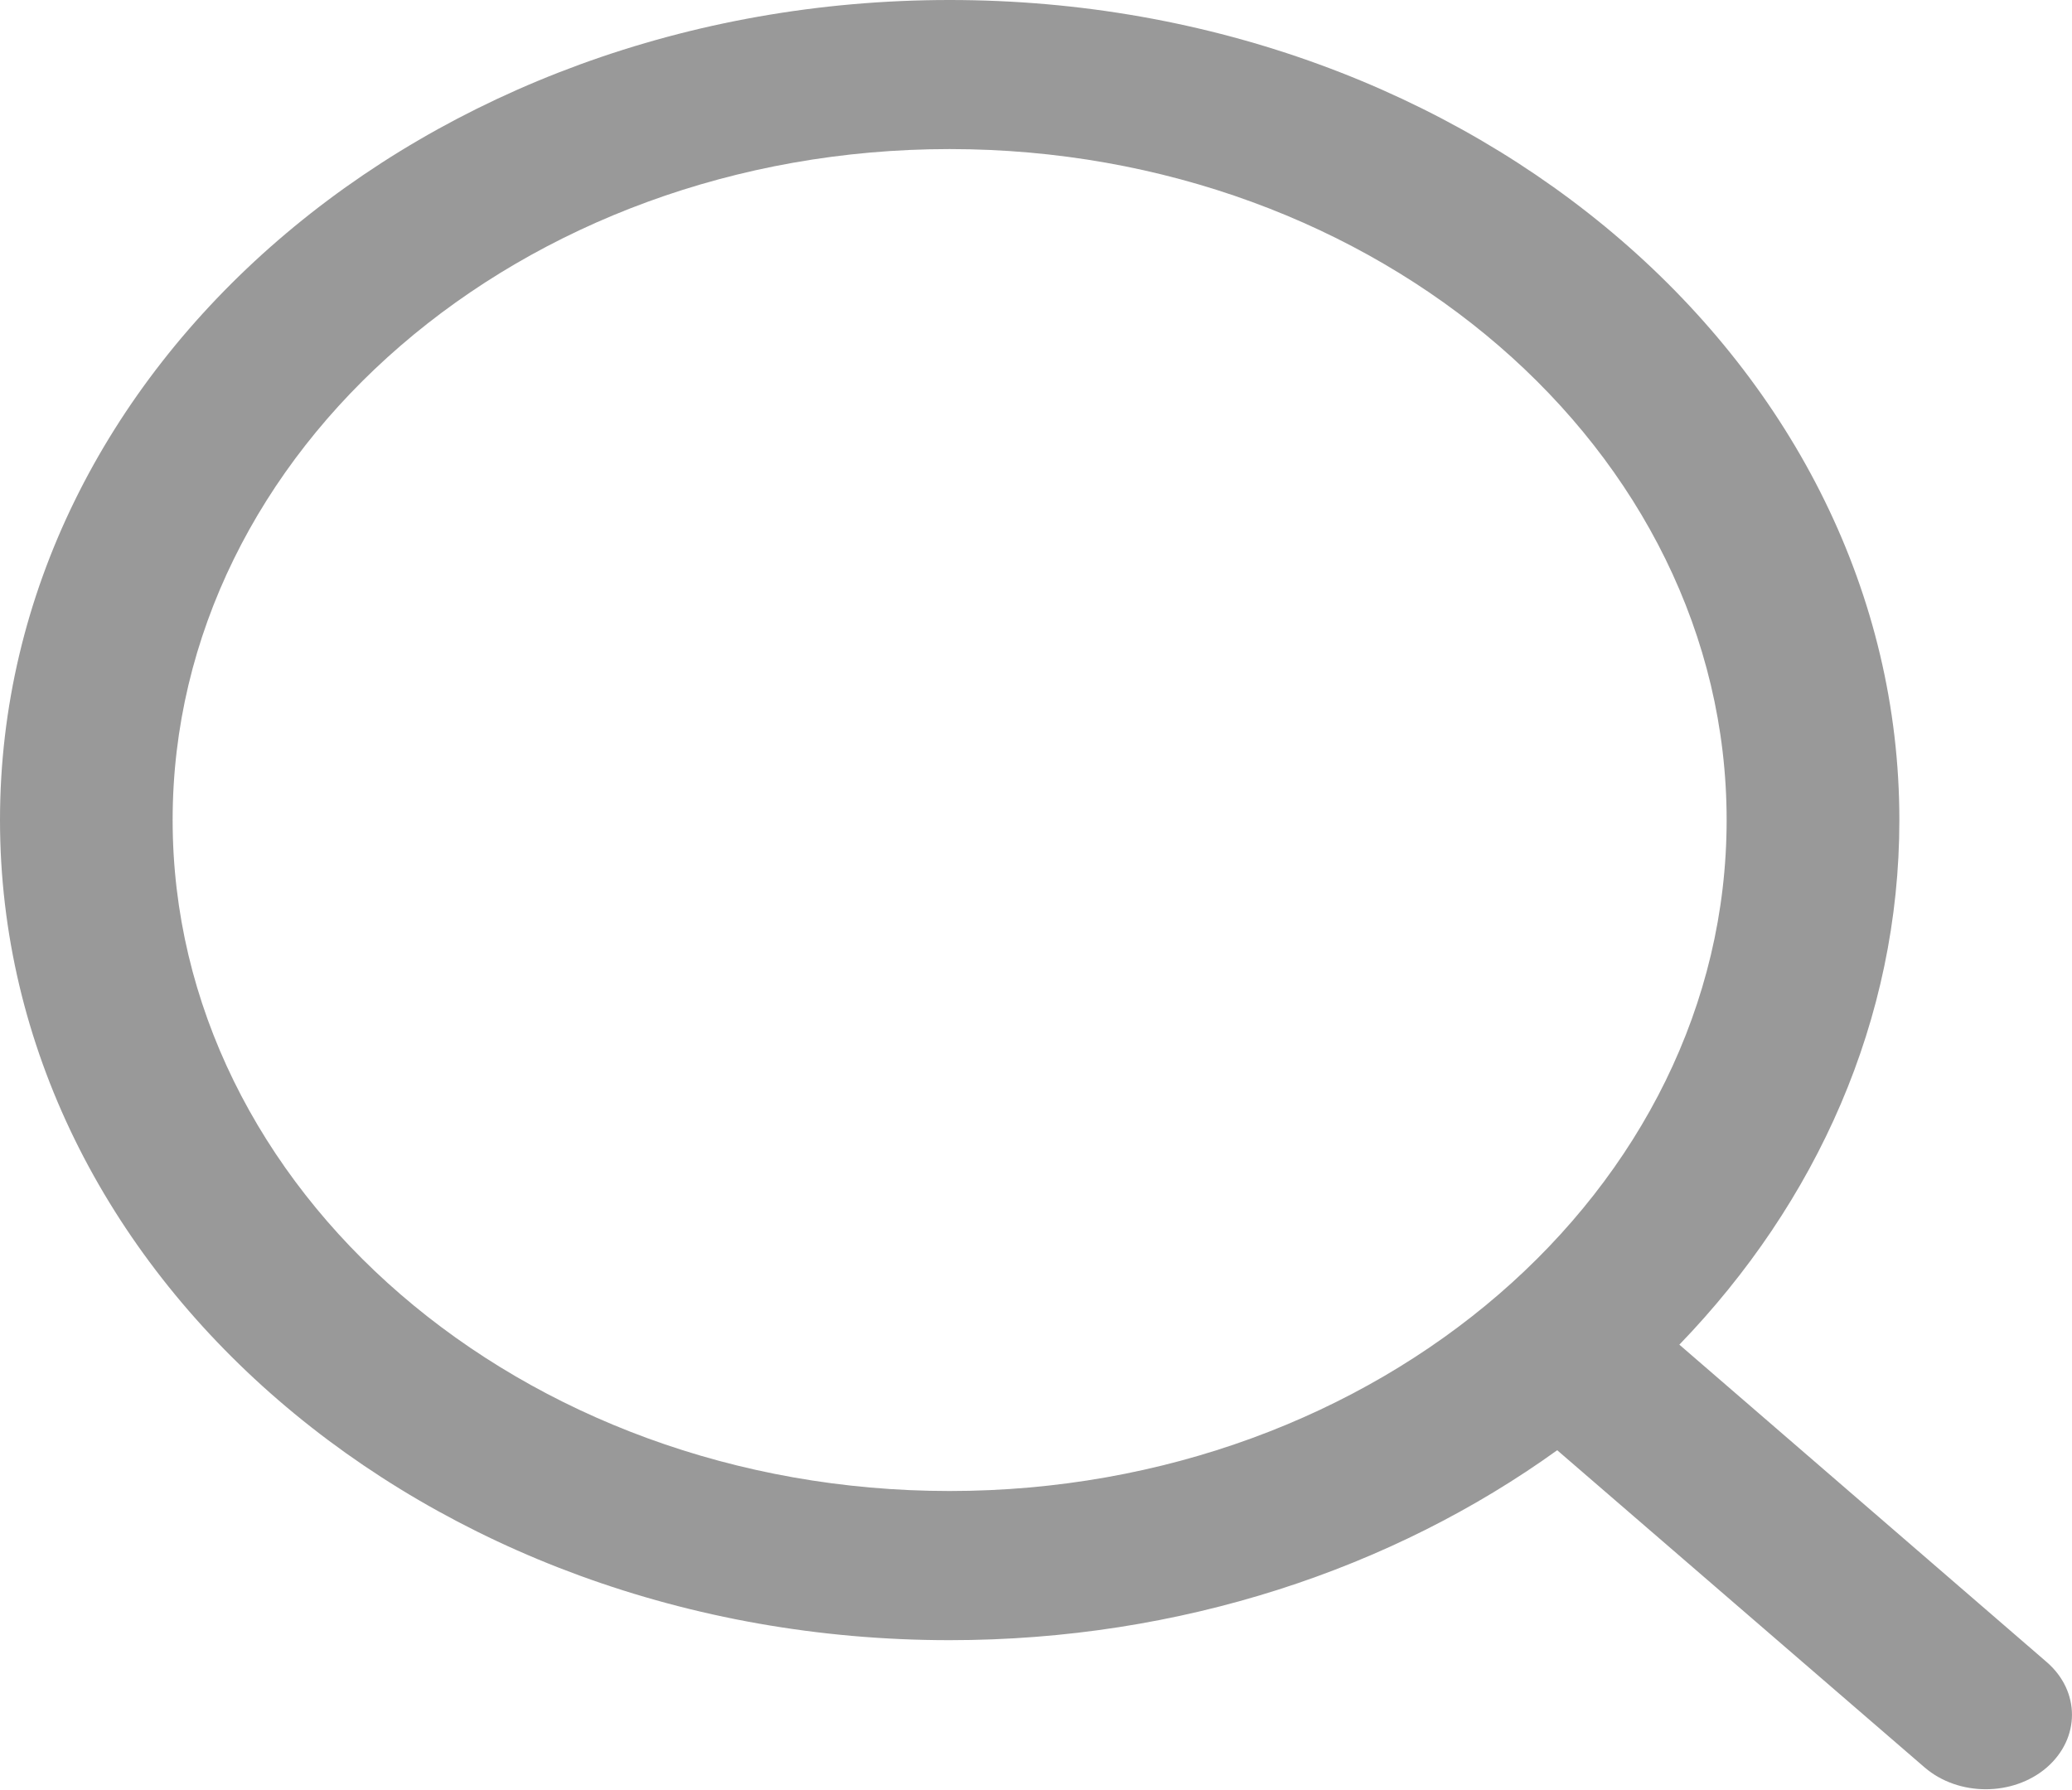
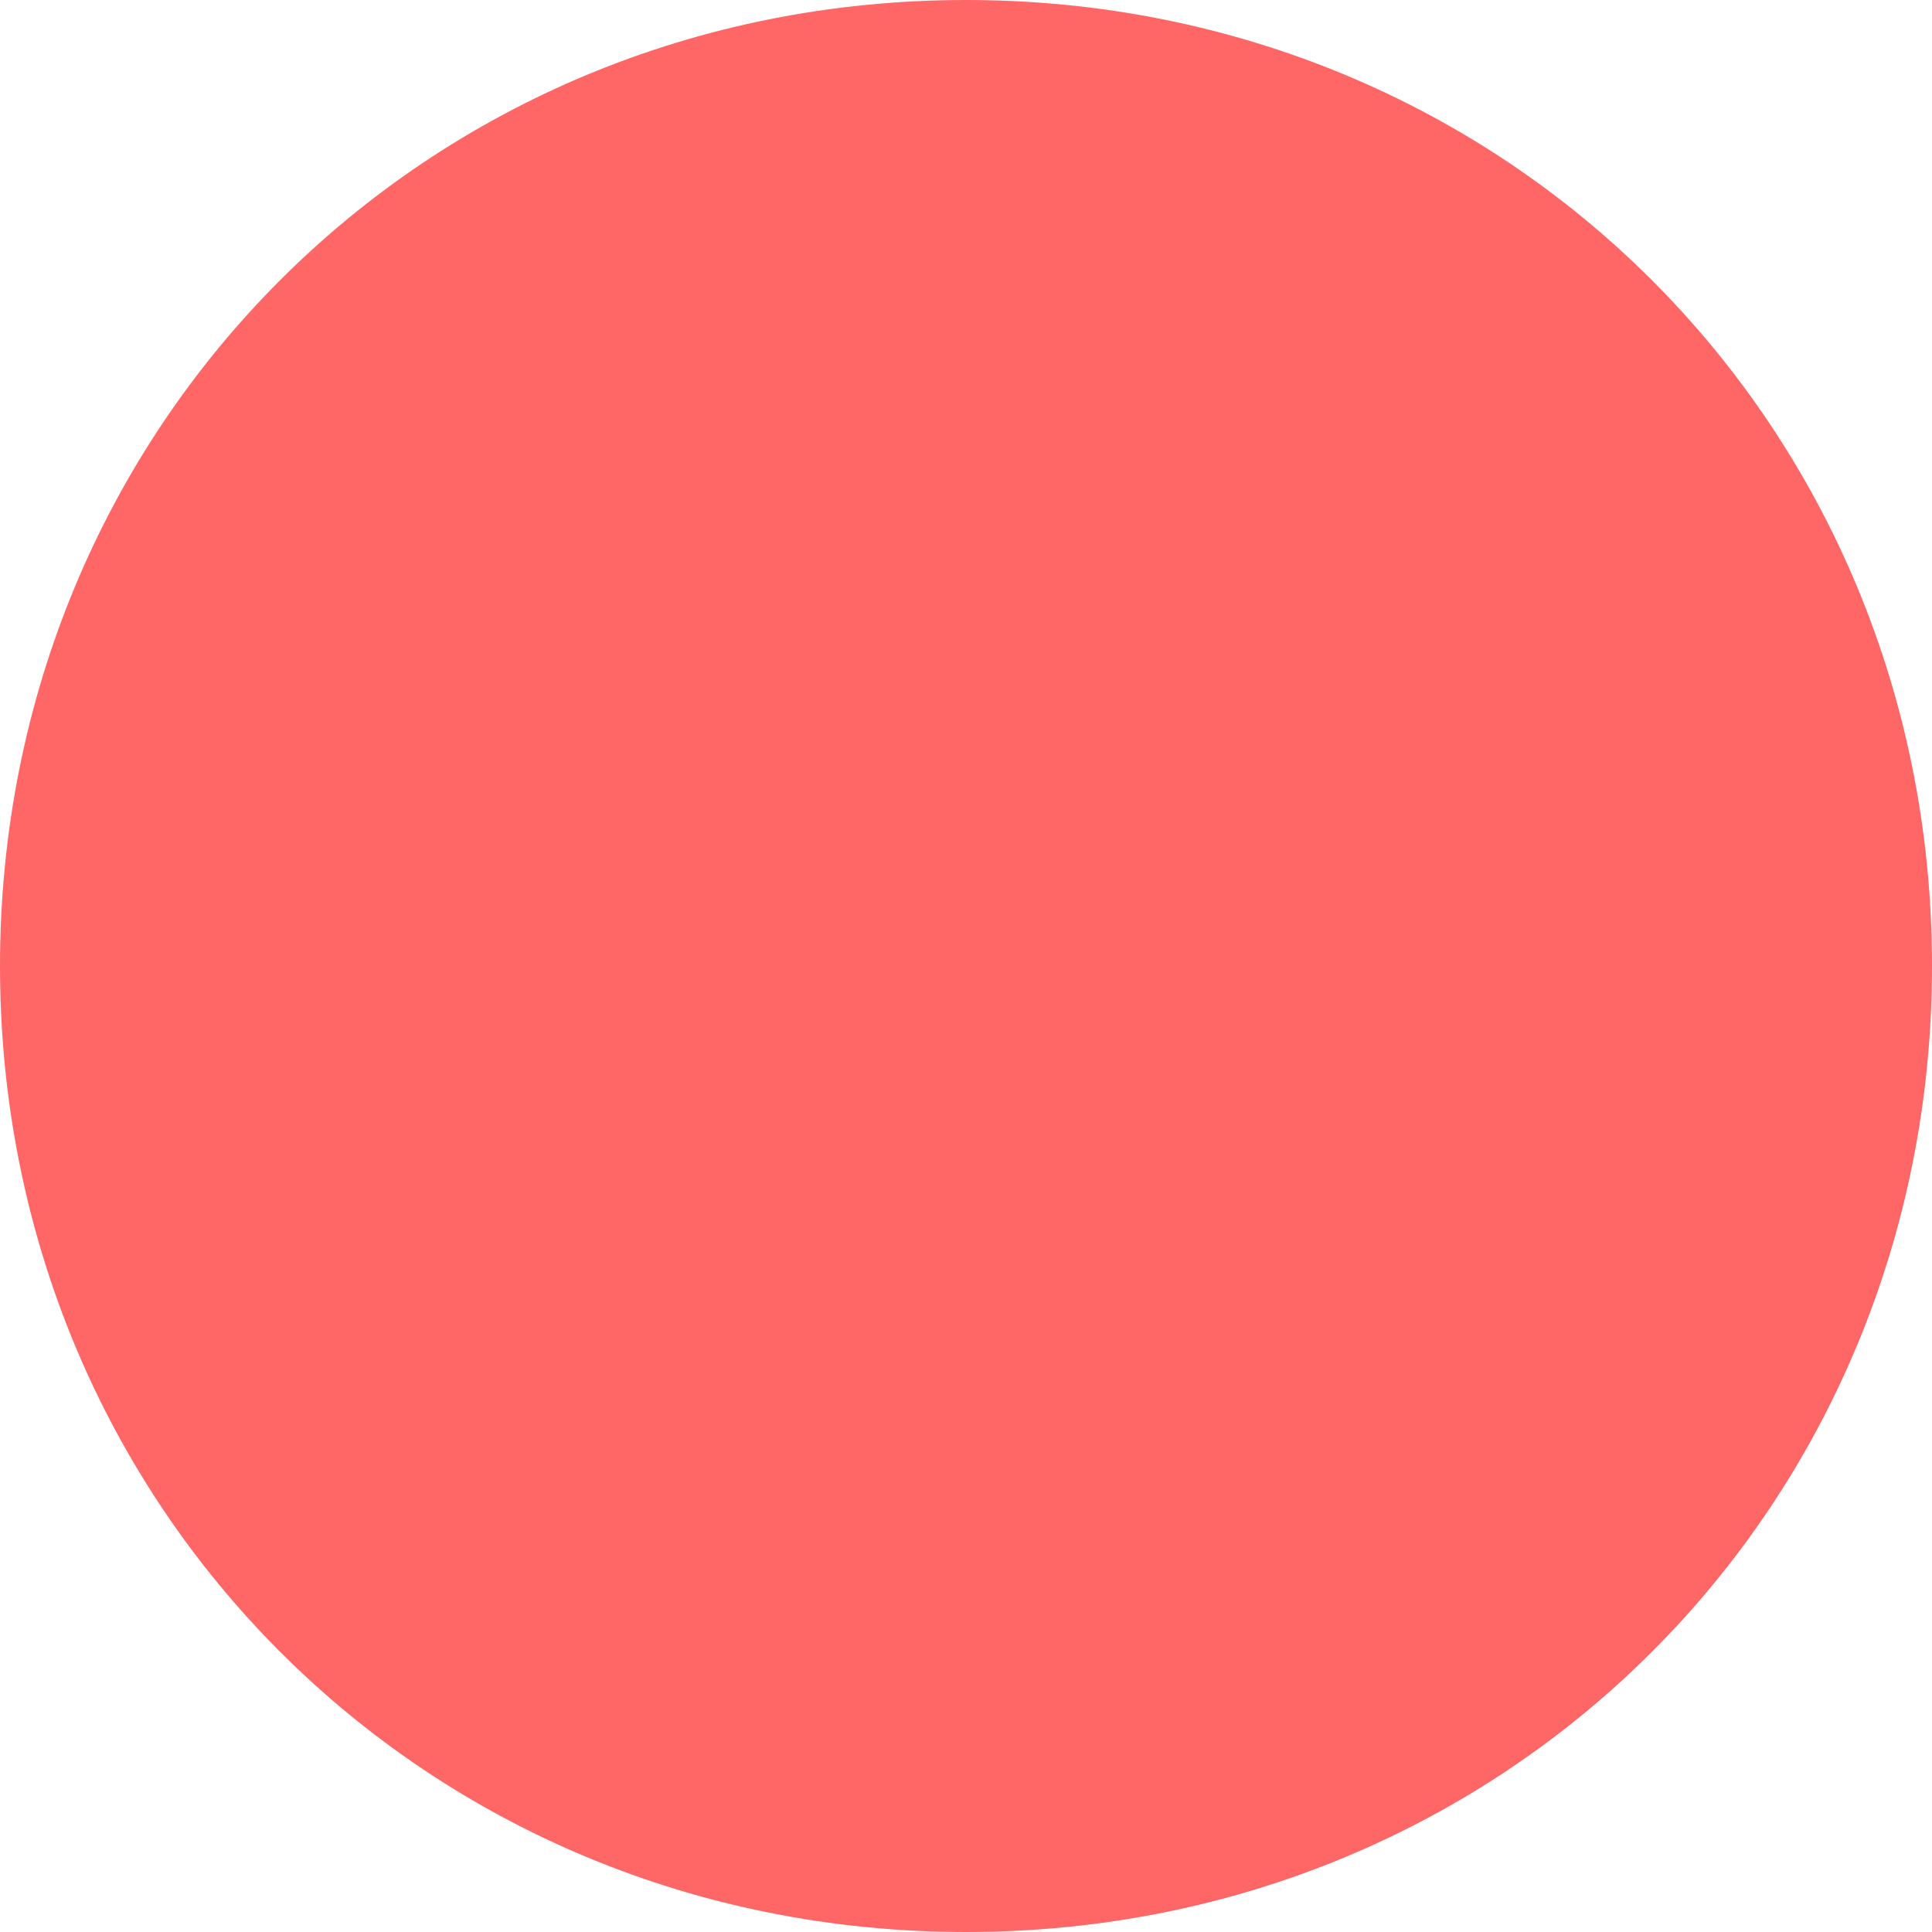
- <svg xmlns="http://www.w3.org/2000/svg" version="1.1" width="22px" height="19px">
-   <g transform="matrix(1 0 0 1 -73 -144 )">
-     <path d="M 18.333 8.708  C 18.333 12.638  14.633 15.833  10.083 15.833  C 5.534 15.833  1.833 12.638  1.833 8.708  C 1.833 4.779  5.534 1.583  10.083 1.583  C 14.633 1.583  18.333 4.779  18.333 8.708  Z M 21.732 18.769  C 22.089 18.459  22.089 17.959  21.732 17.65  L 17.831 14.279  C 19.288 12.77  20.167 10.828  20.167 8.708  C 20.167 3.899  15.652 0  10.083 0  C 4.515 0  0 3.899  0 8.708  C 0 13.518  4.515 17.417  10.083 17.417  C 12.537 17.417  14.786 16.658  16.534 15.4  L 20.436 18.769  C 20.795 19.077  21.374 19.077  21.732 18.769  Z " fill-rule="nonzero" fill="#999999" stroke="none" transform="matrix(1 0 0 1 73 144 )" />
+ <svg xmlns="http://www.w3.org/2000/svg" version="1.1" width="10px" height="10px">
+   <g transform="matrix(1 0 0 1 -243 -5 )">
+     <path d="M 248 5  C 250.8 5  253 7.2  253 10  C 253 12.8  250.8 15  248 15  C 245.2 15  243 12.8  243 10  C 243 7.2  245.2 5  248 5  Z " fill-rule="nonzero" fill="#ff6666" stroke="none" />
  </g>
</svg>
